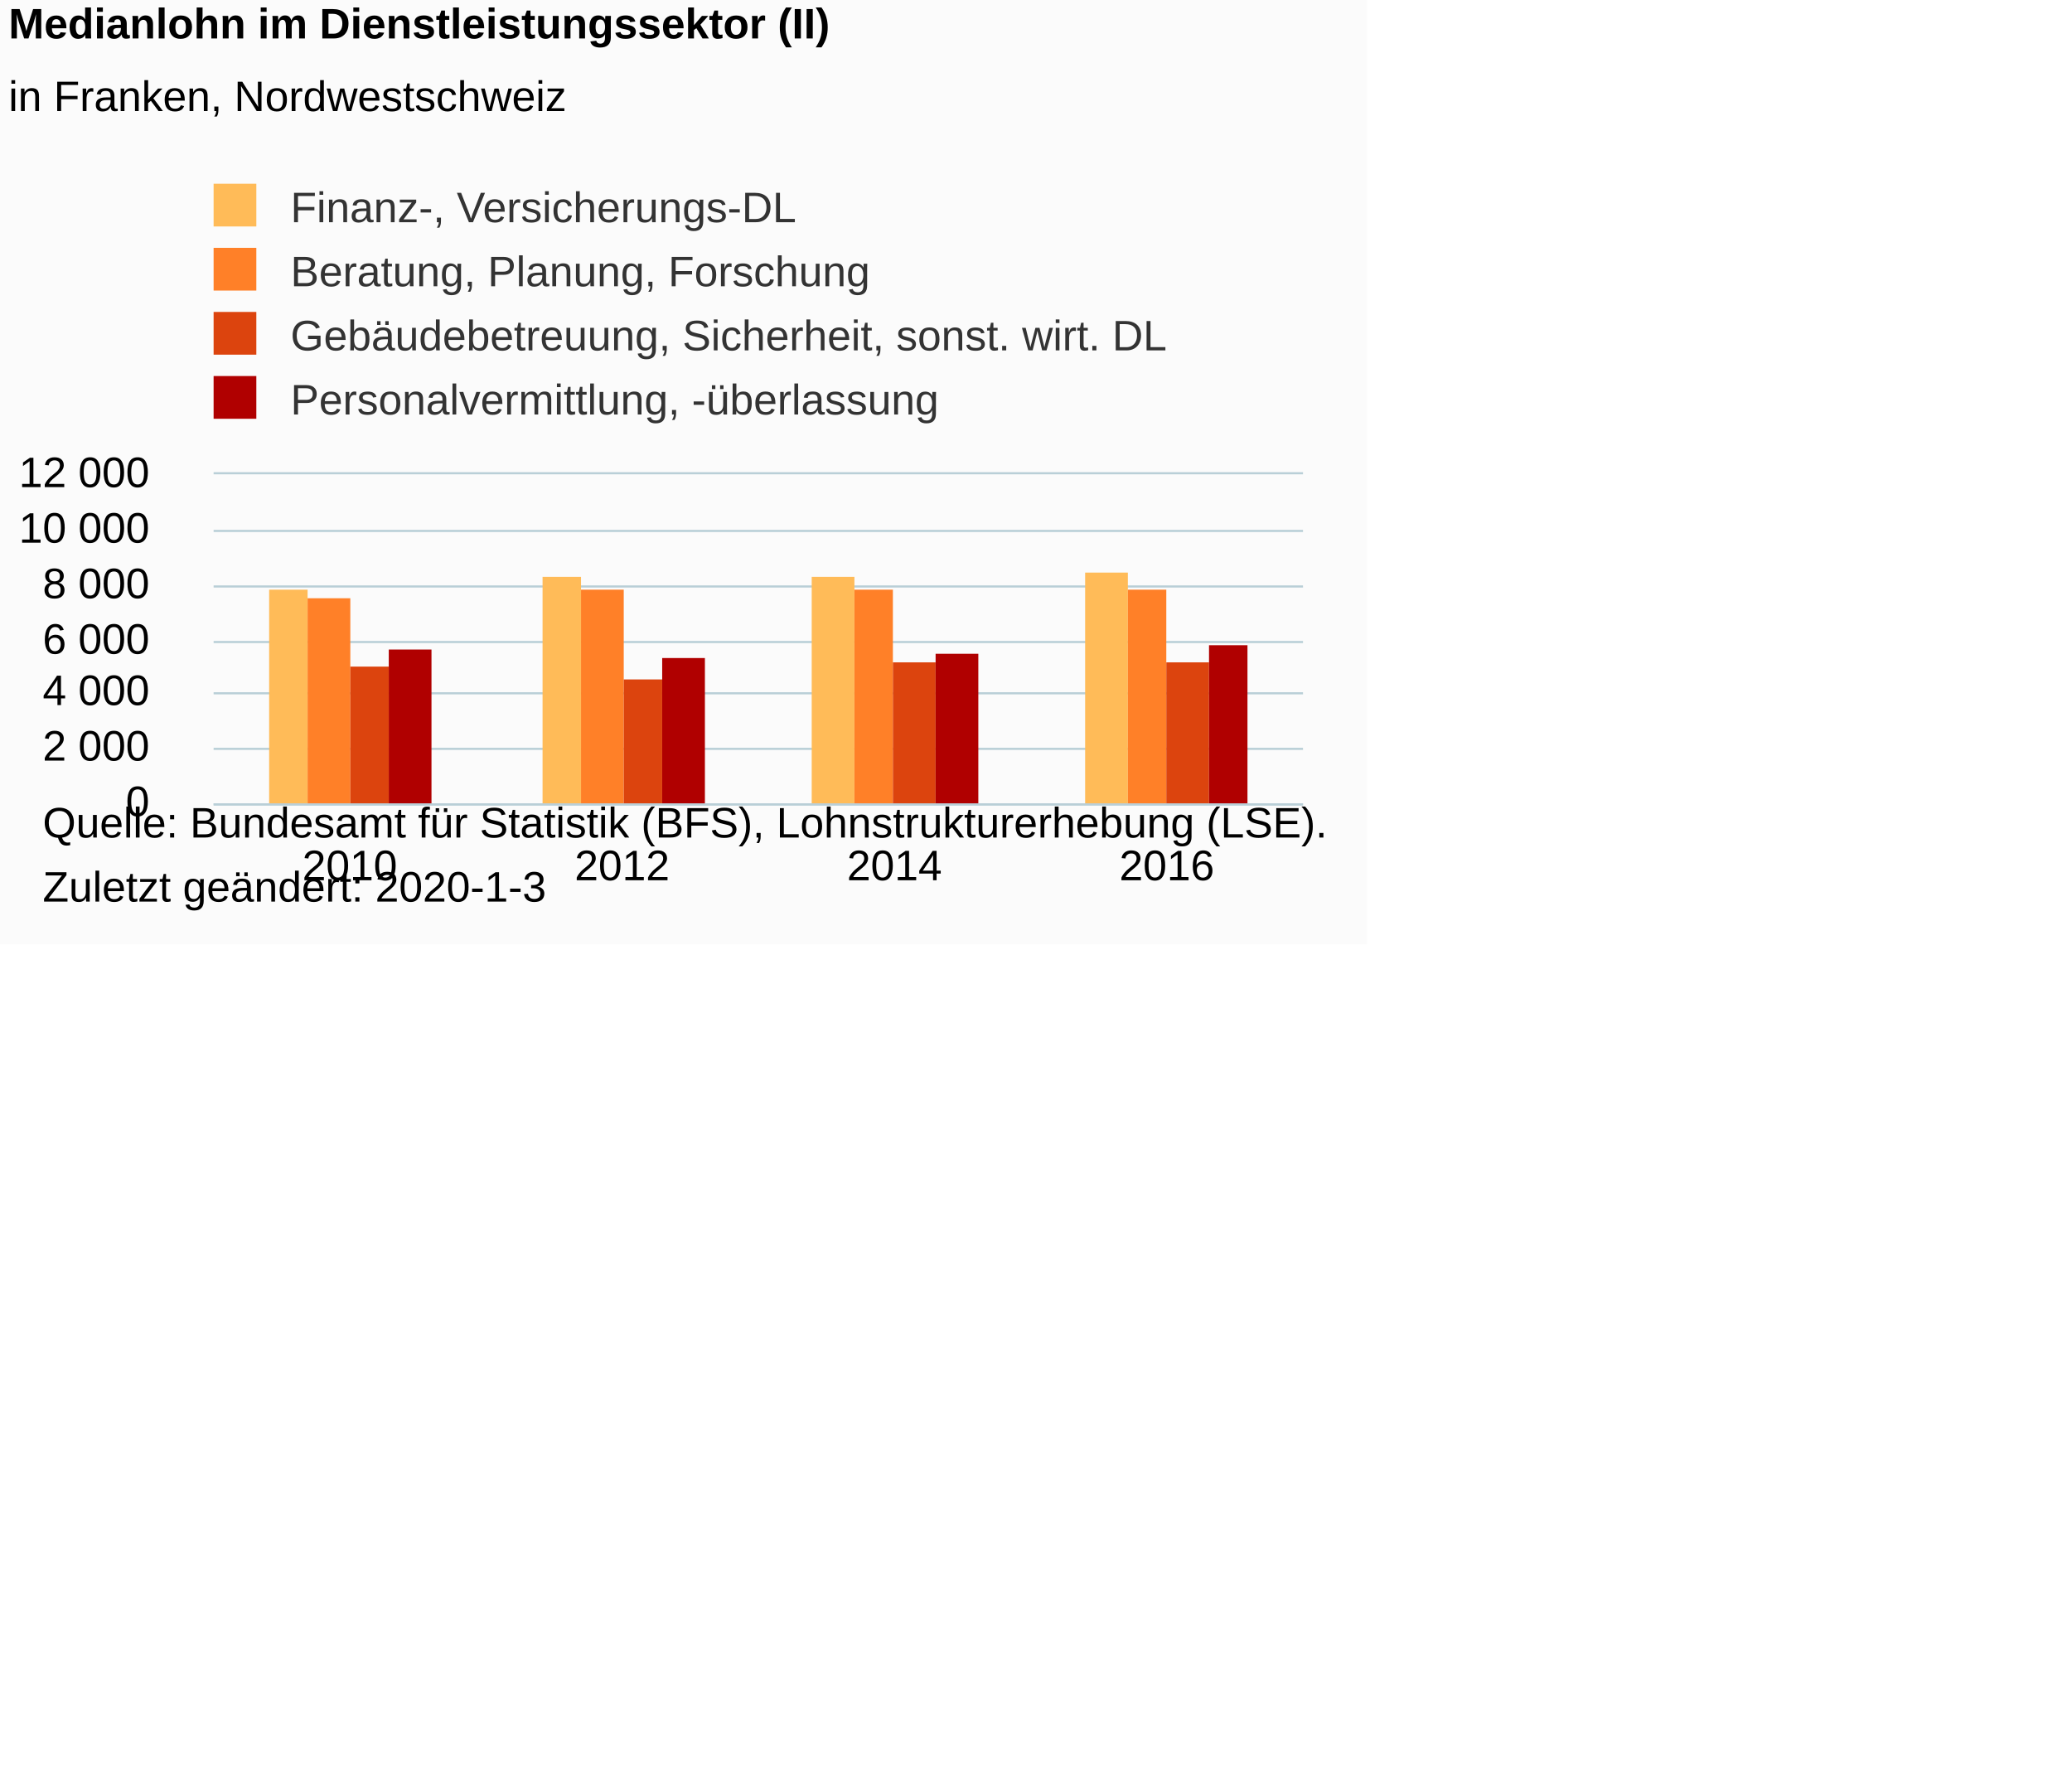
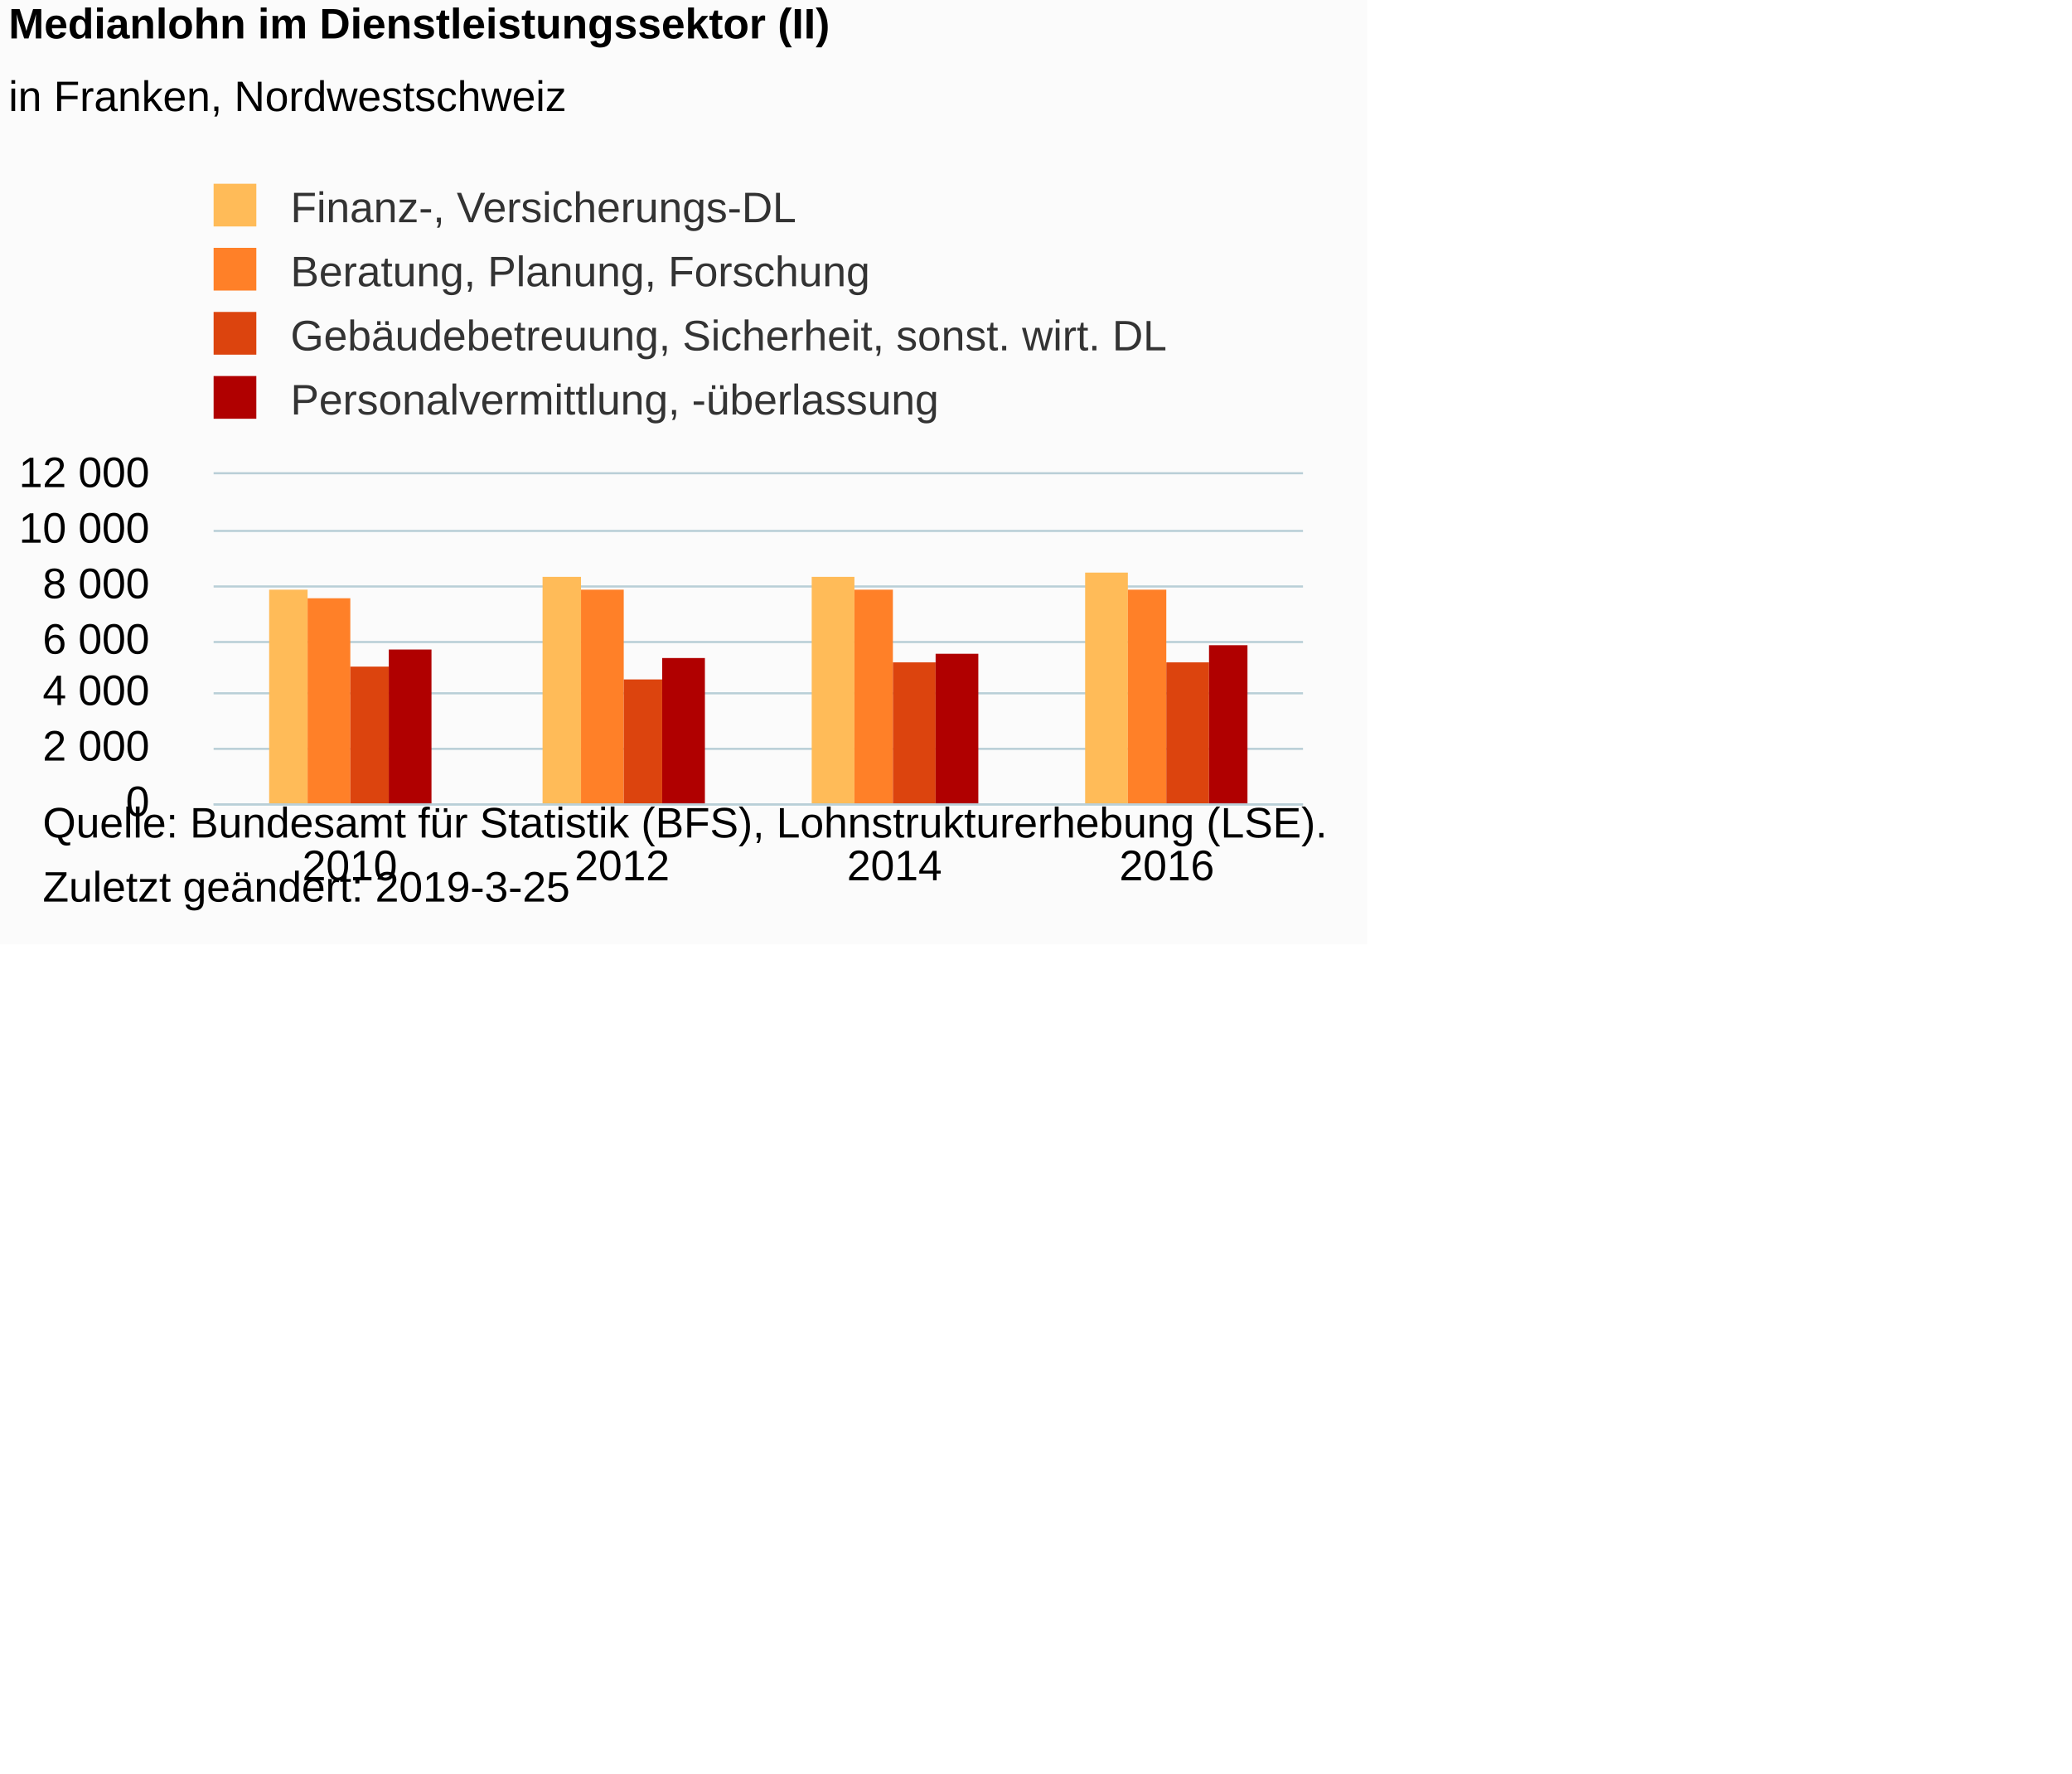
<svg xmlns="http://www.w3.org/2000/svg" version="1.1" class="highcharts-root" style="font-family:Arial;font-size:10px;color:#000000;fill:#000000;" viewBox="0 0 485 415">
  <defs>
-     <clipPath id="highcharts-2ei21b3-6">
+     <clipPath id="highcharts-1ytufy3-6">
      <rect x="0" y="0" width="255" height="77" fill="none" />
    </clipPath>
-     <clipPath id="highcharts-2ei21b3-7">
+     <clipPath id="highcharts-1ytufy3-7">
      <rect x="0" y="0" width="255" height="77" fill="none" />
    </clipPath>
  </defs>
  <rect fill="#fbfbfb" class="highcharts-background" x="0" y="0" width="320" height="221" rx="0" ry="0" />
  <rect fill="none" class="highcharts-plot-background" x="50" y="111" width="255" height="77" />
  <g class="highcharts-pane-group" data-z-index="0" />
  <g class="highcharts-grid highcharts-xaxis-grid " data-z-index="1">
    <path fill="none" data-z-index="1" class="highcharts-grid-line" d="M 113.5 111 L 113.5 188" opacity="1" />
    <path fill="none" data-z-index="1" class="highcharts-grid-line" d="M 177.5 111 L 177.5 188" opacity="1" />
    <path fill="none" data-z-index="1" class="highcharts-grid-line" d="M 240.5 111 L 240.5 188" opacity="1" />
    <path fill="none" data-z-index="1" class="highcharts-grid-line" d="M 304.5 111 L 304.5 188" opacity="1" />
    <path fill="none" data-z-index="1" class="highcharts-grid-line" d="M 49.5 111 L 49.5 188" opacity="1" />
  </g>
  <g class="highcharts-grid highcharts-yaxis-grid " data-z-index="1">
    <path fill="none" stroke="#B9CFD7" stroke-width="0.5" data-z-index="1" class="highcharts-grid-line" d="M 50 188.25 L 305 188.25" opacity="1" />
    <path fill="none" stroke="#B9CFD7" stroke-width="0.5" data-z-index="1" class="highcharts-grid-line" d="M 50 175.25 L 305 175.25" opacity="1" />
    <path fill="none" stroke="#B9CFD7" stroke-width="0.5" data-z-index="1" class="highcharts-grid-line" d="M 50 162.25 L 305 162.25" opacity="1" />
    <path fill="none" stroke="#B9CFD7" stroke-width="0.5" data-z-index="1" class="highcharts-grid-line" d="M 50 150.25 L 305 150.25" opacity="1" />
    <path fill="none" stroke="#B9CFD7" stroke-width="0.5" data-z-index="1" class="highcharts-grid-line" d="M 50 137.25 L 305 137.25" opacity="1" />
    <path fill="none" stroke="#B9CFD7" stroke-width="0.5" data-z-index="1" class="highcharts-grid-line" d="M 50 124.25 L 305 124.25" opacity="1" />
    <path fill="none" stroke="#B9CFD7" stroke-width="0.5" data-z-index="1" class="highcharts-grid-line" d="M 50 110.75 L 305 110.75" opacity="1" />
  </g>
  <rect fill="none" class="highcharts-plot-border" data-z-index="1" x="50" y="111" width="255" height="77" />
  <g class="highcharts-axis highcharts-xaxis " data-z-index="2">
    <path fill="none" class="highcharts-axis-line" stroke="#B9CFD7" stroke-width="0.5" data-z-index="7" d="M 50 188.25 L 305 188.25" />
  </g>
  <g class="highcharts-axis highcharts-yaxis " data-z-index="2">
    <path fill="none" class="highcharts-axis-line" data-z-index="7" d="M 50 111 L 50 188" />
  </g>
  <g class="highcharts-series-group" data-z-index="3">
-     <g data-z-index="0.1" class="highcharts-series highcharts-series-0 highcharts-column-series " transform="translate(50,111) scale(1 1)" clip-path="url(#highcharts-2ei21b3-7)">
+     <g data-z-index="0.1" class="highcharts-series highcharts-series-0 highcharts-column-series " transform="translate(50,111) scale(1 1)" clip-path="url(#highcharts-1ytufy3-7)">
      <rect x="13" y="27" width="9" height="51" fill="#FFBB58" class="highcharts-point" />
      <rect x="77" y="24" width="9" height="54" fill="#FFBB58" class="highcharts-point" />
      <rect x="140" y="24" width="10" height="54" fill="#FFBB58" class="highcharts-point" />
      <rect x="204" y="23" width="10" height="55" fill="#FFBB58" class="highcharts-point" />
    </g>
    <g data-z-index="0.1" class="highcharts-markers highcharts-series-0 highcharts-column-series " transform="translate(50,111) scale(1 1)" clip-path="none" />
-     <g data-z-index="0.1" class="highcharts-series highcharts-series-1 highcharts-column-series " transform="translate(50,111) scale(1 1)" clip-path="url(#highcharts-2ei21b3-7)">
+     <g data-z-index="0.1" class="highcharts-series highcharts-series-1 highcharts-column-series " transform="translate(50,111) scale(1 1)" clip-path="url(#highcharts-1ytufy3-7)">
      <rect x="22" y="29" width="10" height="49" fill="#FF8028" class="highcharts-point" />
      <rect x="86" y="27" width="10" height="51" fill="#FF8028" class="highcharts-point" />
      <rect x="150" y="27" width="9" height="51" fill="#FF8028" class="highcharts-point" />
      <rect x="214" y="27" width="9" height="51" fill="#FF8028" class="highcharts-point" />
    </g>
    <g data-z-index="0.1" class="highcharts-markers highcharts-series-1 highcharts-column-series " transform="translate(50,111) scale(1 1)" clip-path="none" />
-     <g data-z-index="0.1" class="highcharts-series highcharts-series-2 highcharts-column-series " transform="translate(50,111) scale(1 1)" clip-path="url(#highcharts-2ei21b3-7)">
+     <g data-z-index="0.1" class="highcharts-series highcharts-series-2 highcharts-column-series " transform="translate(50,111) scale(1 1)" clip-path="url(#highcharts-1ytufy3-7)">
      <rect x="32" y="45" width="9" height="33" fill="#DC440E" class="highcharts-point" />
      <rect x="96" y="48" width="9" height="30" fill="#DC440E" class="highcharts-point" />
      <rect x="159" y="44" width="10" height="34" fill="#DC440E" class="highcharts-point" />
      <rect x="223" y="44" width="10" height="34" fill="#DC440E" class="highcharts-point" />
    </g>
    <g data-z-index="0.1" class="highcharts-markers highcharts-series-2 highcharts-column-series " transform="translate(50,111) scale(1 1)" clip-path="none" />
-     <g data-z-index="0.1" class="highcharts-series highcharts-series-3 highcharts-column-series " transform="translate(50,111) scale(1 1)" clip-path="url(#highcharts-2ei21b3-7)">
+     <g data-z-index="0.1" class="highcharts-series highcharts-series-3 highcharts-column-series " transform="translate(50,111) scale(1 1)" clip-path="url(#highcharts-1ytufy3-7)">
      <rect x="41" y="41" width="10" height="37" fill="#B00000" class="highcharts-point" />
      <rect x="105" y="43" width="10" height="35" fill="#B00000" class="highcharts-point" />
      <rect x="169" y="42" width="10" height="36" fill="#B00000" class="highcharts-point" />
      <rect x="233" y="40" width="9" height="38" fill="#B00000" class="highcharts-point" />
    </g>
    <g data-z-index="0.1" class="highcharts-markers highcharts-series-3 highcharts-column-series " transform="translate(50,111) scale(1 1)" clip-path="none" />
  </g>
  <text x="2" text-anchor="start" class="highcharts-title" data-z-index="4" style="color:#000000;font-size:10px;font-weight:bold;fill:#000000;" y="9">
    <tspan>Medianlohn im Dienstleistungssektor (II)</tspan>
  </text>
  <text x="2" text-anchor="start" class="highcharts-subtitle" data-z-index="4" style="color:#000000;font-size:10px;font-weight:normal;font-family:Arial;fill:#000000;" y="26">
    <tspan>in Franken, Nordwestschweiz</tspan>
  </text>
  <g class="highcharts-legend" data-z-index="7" transform="translate(47,42)">
    <rect fill="none" class="highcharts-legend-box" rx="0" ry="0" x="0" y="0" width="280" height="57" visibility="visible" />
    <g data-z-index="1">
      <g>
        <g class="highcharts-legend-item highcharts-column-series highcharts-color-undefined highcharts-series-0" data-z-index="1" transform="translate(0,-3)">
          <text x="21" style="color:#333333;font-size:10px;font-weight:normal;cursor:pointer;fill:#333333;" text-anchor="start" data-z-index="2" y="13">
            <tspan>Finanz-, Versicherungs-DL</tspan>
          </text>
          <rect x="3" y="4" width="10" height="10" fill="#FFBB58" class="highcharts-point" data-z-index="3" />
        </g>
        <g class="highcharts-legend-item highcharts-column-series highcharts-color-undefined highcharts-series-1" data-z-index="1" transform="translate(0,12)">
          <text x="21" y="13" style="color:#333333;font-size:10px;font-weight:normal;cursor:pointer;fill:#333333;" text-anchor="start" data-z-index="2">
            <tspan>Beratung, Planung, Forschung</tspan>
          </text>
          <rect x="3" y="4" width="10" height="10" fill="#FF8028" class="highcharts-point" data-z-index="3" />
        </g>
        <g class="highcharts-legend-item highcharts-column-series highcharts-color-undefined highcharts-series-2" data-z-index="1" transform="translate(0,27)">
          <text x="21" y="13" style="color:#333333;font-size:10px;font-weight:normal;cursor:pointer;fill:#333333;" text-anchor="start" data-z-index="2">
            <tspan>Gebäudebetreuung, Sicherheit, sonst. wirt. DL</tspan>
          </text>
          <rect x="3" y="4" width="10" height="10" fill="#DC440E" class="highcharts-point" data-z-index="3" />
        </g>
        <g class="highcharts-legend-item highcharts-column-series highcharts-color-undefined highcharts-series-3" data-z-index="1" transform="translate(0,42)">
          <text x="21" y="13" style="color:#333333;font-size:10px;font-weight:normal;cursor:pointer;fill:#333333;" text-anchor="start" data-z-index="2">
            <tspan>Personalvermittlung, -überlassung</tspan>
          </text>
          <rect x="3" y="4" width="10" height="10" fill="#B00000" class="highcharts-point" data-z-index="3" />
        </g>
      </g>
    </g>
  </g>
  <g class="highcharts-axis-labels highcharts-xaxis-labels " data-z-index="7">
    <text x="81.875" style="color:#000000;cursor:default;font-size:10px;fill:#000000;" text-anchor="middle" transform="translate(0,0)" y="206" opacity="1">2010</text>
    <text x="145.625" style="color:#000000;cursor:default;font-size:10px;fill:#000000;" text-anchor="middle" transform="translate(0,0)" y="206" opacity="1">2012</text>
    <text x="209.375" style="color:#000000;cursor:default;font-size:10px;fill:#000000;" text-anchor="middle" transform="translate(0,0)" y="206" opacity="1">2014</text>
    <text x="273.125" style="color:#000000;cursor:default;font-size:10px;fill:#000000;" text-anchor="middle" transform="translate(0,0)" y="206" opacity="1">2016</text>
  </g>
  <g class="highcharts-axis-labels highcharts-yaxis-labels " data-z-index="7">
    <text x="35" style="color:#000000;cursor:default;font-size:10px;fill:#000000;" text-anchor="end" transform="translate(0,0)" y="191" opacity="1">0</text>
    <text x="35" style="color:#000000;cursor:default;font-size:10px;fill:#000000;" text-anchor="end" transform="translate(0,0)" y="178" opacity="1">
      <tspan>2 000</tspan>
    </text>
    <text x="35" style="color:#000000;cursor:default;font-size:10px;fill:#000000;" text-anchor="end" transform="translate(0,0)" y="165" opacity="1">
      <tspan>4 000</tspan>
    </text>
    <text x="35" style="color:#000000;cursor:default;font-size:10px;fill:#000000;" text-anchor="end" transform="translate(0,0)" y="153" opacity="1">
      <tspan>6 000</tspan>
    </text>
    <text x="35" style="color:#000000;cursor:default;font-size:10px;fill:#000000;" text-anchor="end" transform="translate(0,0)" y="140" opacity="1">
      <tspan>8 000</tspan>
    </text>
    <text x="35" style="color:#000000;cursor:default;font-size:10px;fill:#000000;" text-anchor="end" transform="translate(0,0)" y="127" opacity="1">
      <tspan>10 000</tspan>
    </text>
    <text x="35" style="color:#000000;cursor:default;font-size:10px;fill:#000000;" text-anchor="end" transform="translate(0,0)" y="114" opacity="1">
      <tspan>12 000</tspan>
    </text>
  </g>
  <text x="10" class="highcharts-credits" text-anchor="start" data-z-index="8" style="cursor:default;color:#000000;font-size:10;fill:#000000;" y="196">
    <tspan>Quelle: Bundesamt für Statistik (BFS), Lohnstrukturerhebung (LSE).</tspan>
-     <tspan x="10" dy="15">Zuletzt geändert: 2020-1-3</tspan>
+     <tspan x="10" dy="15">Zuletzt geändert: 2019-3-25</tspan>
  </text>
</svg>
